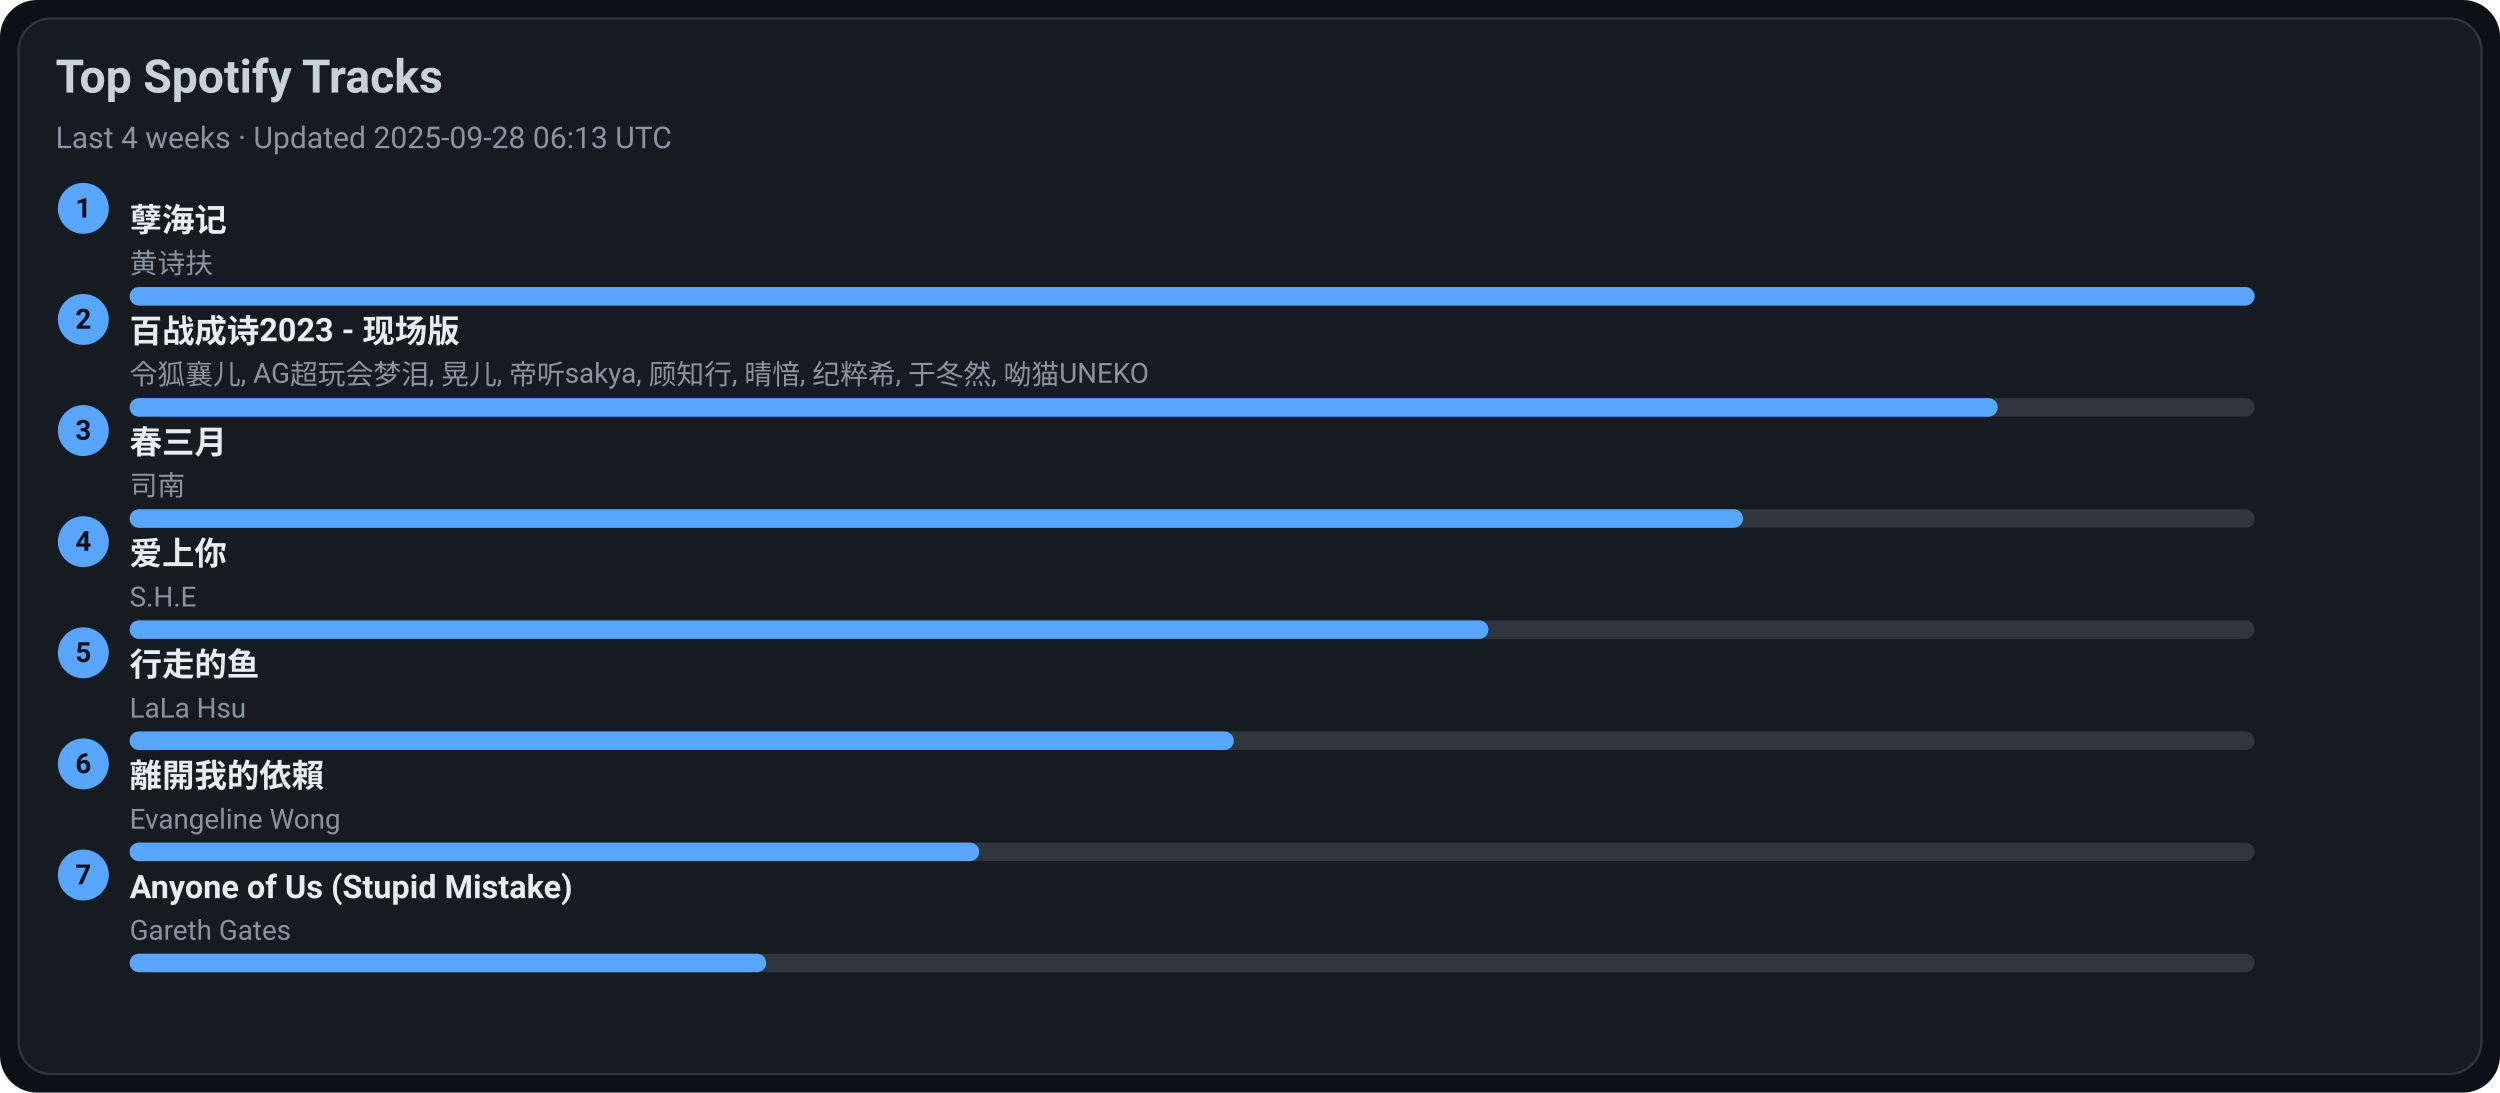
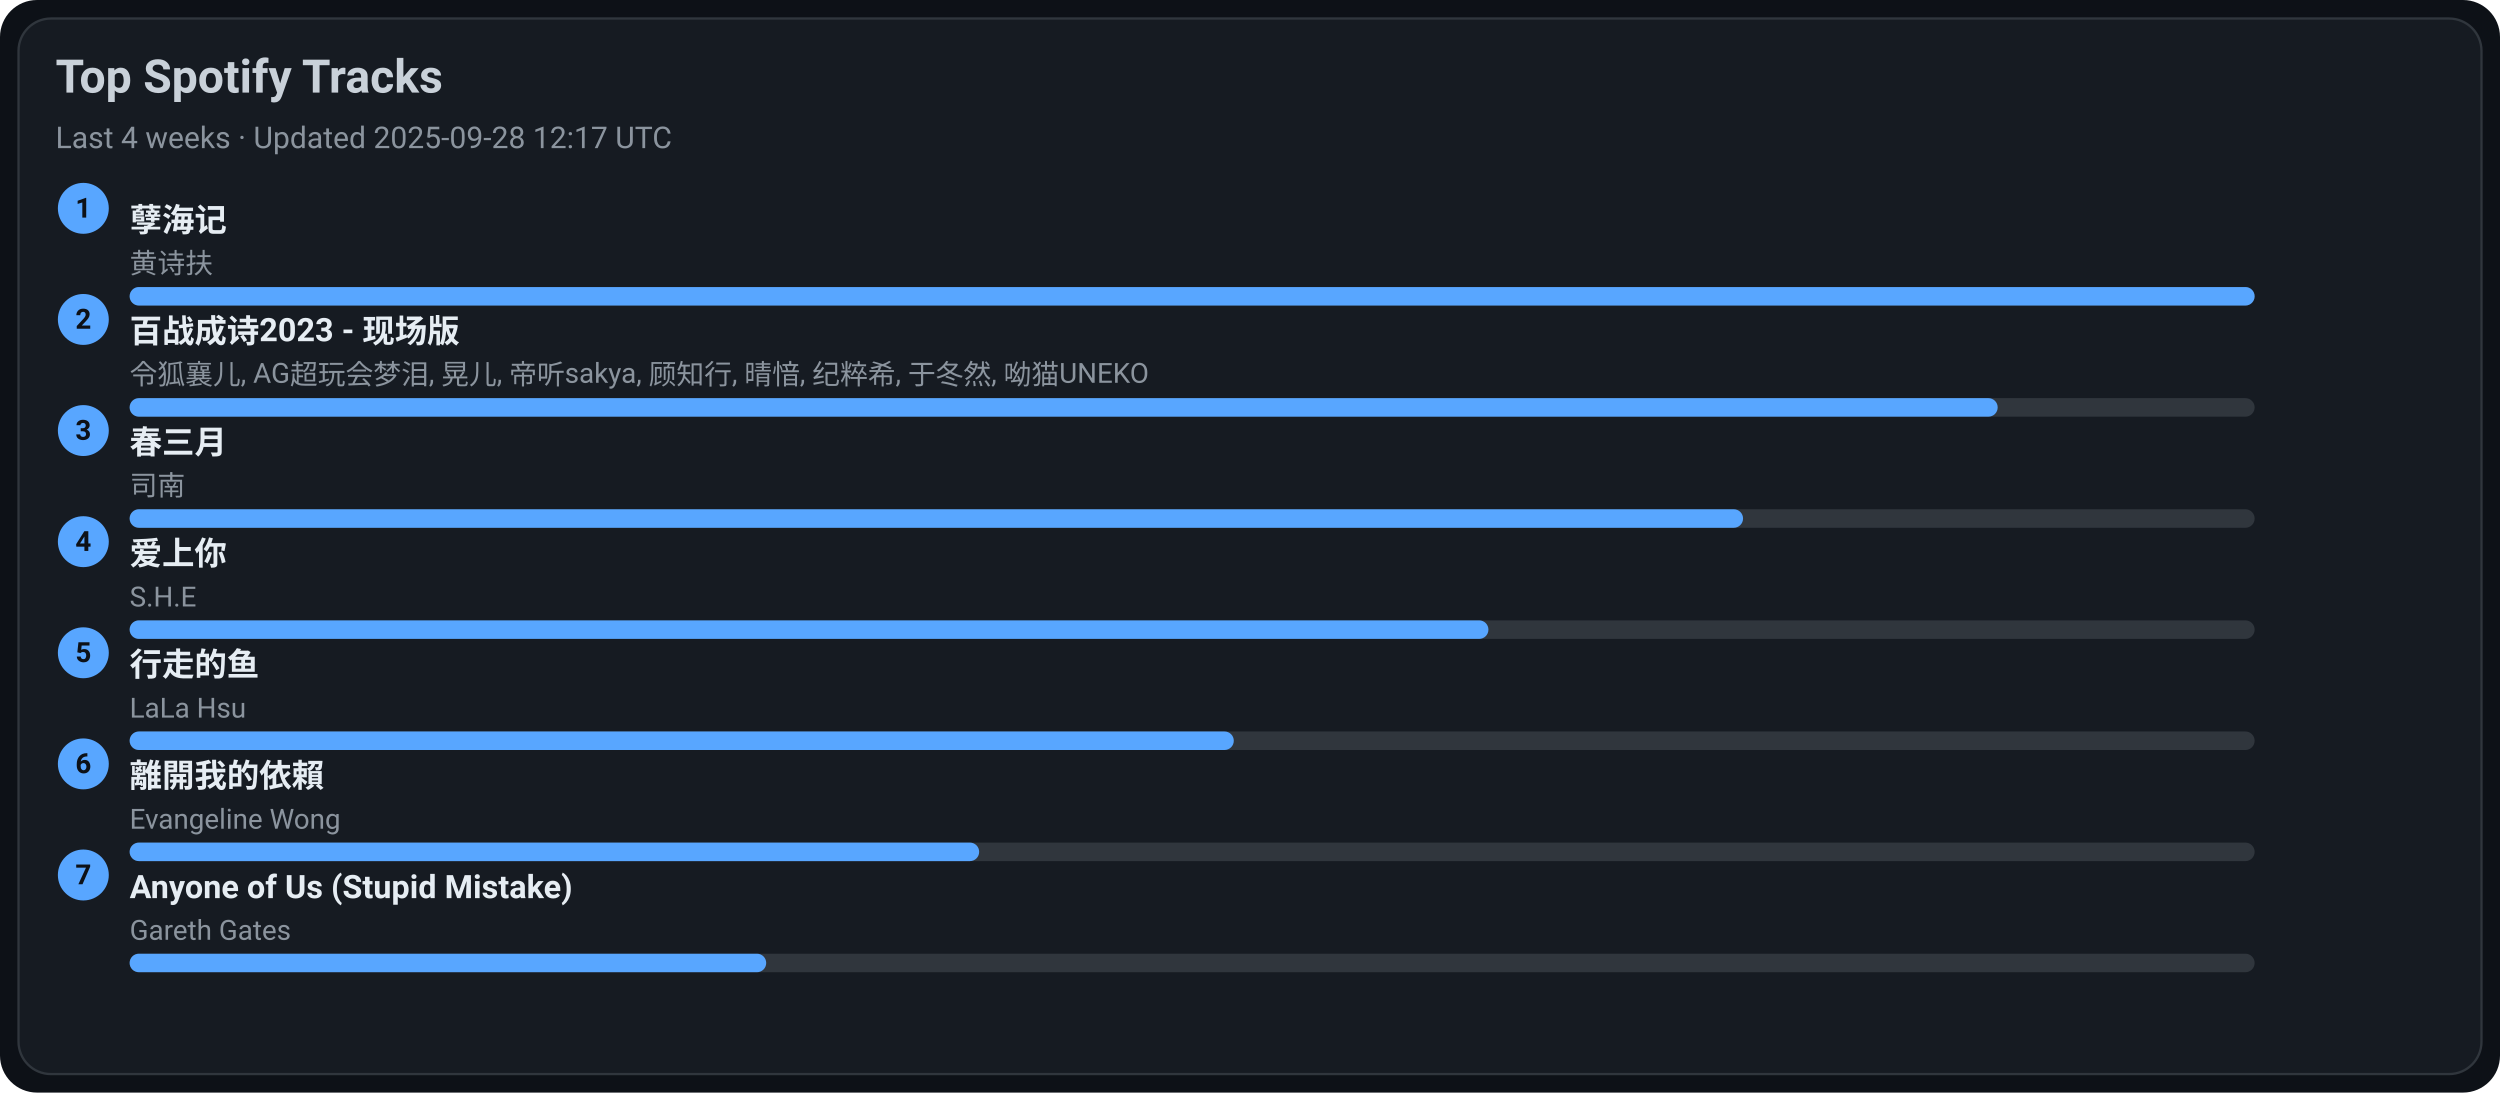
<svg xmlns="http://www.w3.org/2000/svg" width="1080" height="472" viewBox="0 0 1080 472">
  <style>text{font-family:-apple-system,BlinkMacSystemFont,Segoe UI,Roboto,Ubuntu,Helvetica Neue,Arial,Noto Sans,sans-serif}</style>
  <rect width="1080" height="472" rx="16" fill="#0d1117" />
  <rect x="8" y="8" width="1064" height="456" rx="14" fill="#161b22" stroke="#30363d" />
  <text x="24" y="40" font-size="20" fill="#c9d1d9" font-weight="600">Top Spotify Tracks</text>
-   <text x="24" y="64" font-size="13" fill="#8b949e">Last 4 weeks · Updated 2025-09-28 06:13 UTC</text>
+   <text x="24" y="64" font-size="13" fill="#8b949e">Last 4 weeks · Updated 2025-09-28 12:17 UTC</text>
  <circle cx="36" cy="90" r="11" fill="#58a6ff" />
  <text x="36" y="94" text-anchor="middle" font-size="12" fill="#0d1117" font-weight="700">1</text>
  <a href="https://open.spotify.com/track/3eIovUMhirNN6btJbpzNqD" target="_blank" rel="noopener noreferrer">
    <text x="56" y="100" font-size="14" fill="#e6edf3" font-weight="600">孽海记</text>
  </a>
  <text x="56" y="118" font-size="12" fill="#8b949e">黄诗扶</text>
  <rect x="56" y="124" width="918" height="8" rx="4" fill="#30363d" />
  <rect x="56" y="124" width="918" height="8" rx="4" fill="#58a6ff" />
  <circle cx="36" cy="138" r="11" fill="#58a6ff" />
  <text x="36" y="142" text-anchor="middle" font-size="12" fill="#0d1117" font-weight="700">2</text>
  <a href="https://open.spotify.com/track/2gttnS8fWnDwziLFt2TLEi" target="_blank" rel="noopener noreferrer">
    <text x="56" y="148" font-size="14" fill="#e6edf3" font-weight="600">百战成诗2023 - 现场版</text>
  </a>
  <text x="56" y="166" font-size="12" fill="#8b949e">令狐襄儿, AG超玩会梦泪, 晃儿, 帝听sakya, 顾知行, 晴愔, 纪粹希, 于冬然, 呦猫UNEKO</text>
  <rect x="56" y="172" width="918" height="8" rx="4" fill="#30363d" />
  <rect x="56" y="172" width="807" height="8" rx="4" fill="#58a6ff" />
  <circle cx="36" cy="186" r="11" fill="#58a6ff" />
  <text x="36" y="190" text-anchor="middle" font-size="12" fill="#0d1117" font-weight="700">3</text>
  <a href="https://open.spotify.com/track/5A9BOP4WTk2UayDlMb8w98" target="_blank" rel="noopener noreferrer">
    <text x="56" y="196" font-size="14" fill="#e6edf3" font-weight="600">春三月</text>
  </a>
  <text x="56" y="214" font-size="12" fill="#8b949e">司南</text>
  <rect x="56" y="220" width="918" height="8" rx="4" fill="#30363d" />
  <rect x="56" y="220" width="697" height="8" rx="4" fill="#58a6ff" />
  <circle cx="36" cy="234" r="11" fill="#58a6ff" />
  <text x="36" y="238" text-anchor="middle" font-size="12" fill="#0d1117" font-weight="700">4</text>
  <a href="https://open.spotify.com/track/4hcNpo1rtbzyNswsM5byTf" target="_blank" rel="noopener noreferrer">
    <text x="56" y="244" font-size="14" fill="#e6edf3" font-weight="600">爱上你</text>
  </a>
  <text x="56" y="262" font-size="12" fill="#8b949e">S.H.E</text>
  <rect x="56" y="268" width="918" height="8" rx="4" fill="#30363d" />
  <rect x="56" y="268" width="587" height="8" rx="4" fill="#58a6ff" />
  <circle cx="36" cy="282" r="11" fill="#58a6ff" />
  <text x="36" y="286" text-anchor="middle" font-size="12" fill="#0d1117" font-weight="700">5</text>
  <a href="https://open.spotify.com/track/5tGyQ1cWTaHBfZSHWr8AZb" target="_blank" rel="noopener noreferrer">
    <text x="56" y="292" font-size="14" fill="#e6edf3" font-weight="600">行走的鱼</text>
  </a>
  <text x="56" y="310" font-size="12" fill="#8b949e">LaLa Hsu</text>
  <rect x="56" y="316" width="918" height="8" rx="4" fill="#30363d" />
  <rect x="56" y="316" width="477" height="8" rx="4" fill="#58a6ff" />
  <circle cx="36" cy="330" r="11" fill="#58a6ff" />
  <text x="36" y="334" text-anchor="middle" font-size="12" fill="#0d1117" font-weight="700">6</text>
  <a href="https://open.spotify.com/track/28VBdtYc5Cpmey4Cpvcrby" target="_blank" rel="noopener noreferrer">
    <text x="56" y="340" font-size="14" fill="#e6edf3" font-weight="600">離開我的依賴</text>
  </a>
  <text x="56" y="358" font-size="12" fill="#8b949e">Evangeline Wong</text>
  <rect x="56" y="364" width="918" height="8" rx="4" fill="#30363d" />
  <rect x="56" y="364" width="367" height="8" rx="4" fill="#58a6ff" />
  <circle cx="36" cy="378" r="11" fill="#58a6ff" />
  <text x="36" y="382" text-anchor="middle" font-size="12" fill="#0d1117" font-weight="700">7</text>
  <a href="https://open.spotify.com/track/7KZo8AI9F3Vnn3FXEYBL9f" target="_blank" rel="noopener noreferrer">
    <text x="56" y="388" font-size="14" fill="#e6edf3" font-weight="600">Anyone of Us (Stupid Mistake)</text>
  </a>
  <text x="56" y="406" font-size="12" fill="#8b949e">Gareth Gates</text>
  <rect x="56" y="412" width="918" height="8" rx="4" fill="#30363d" />
  <rect x="56" y="412" width="275" height="8" rx="4" fill="#58a6ff" />
</svg>
